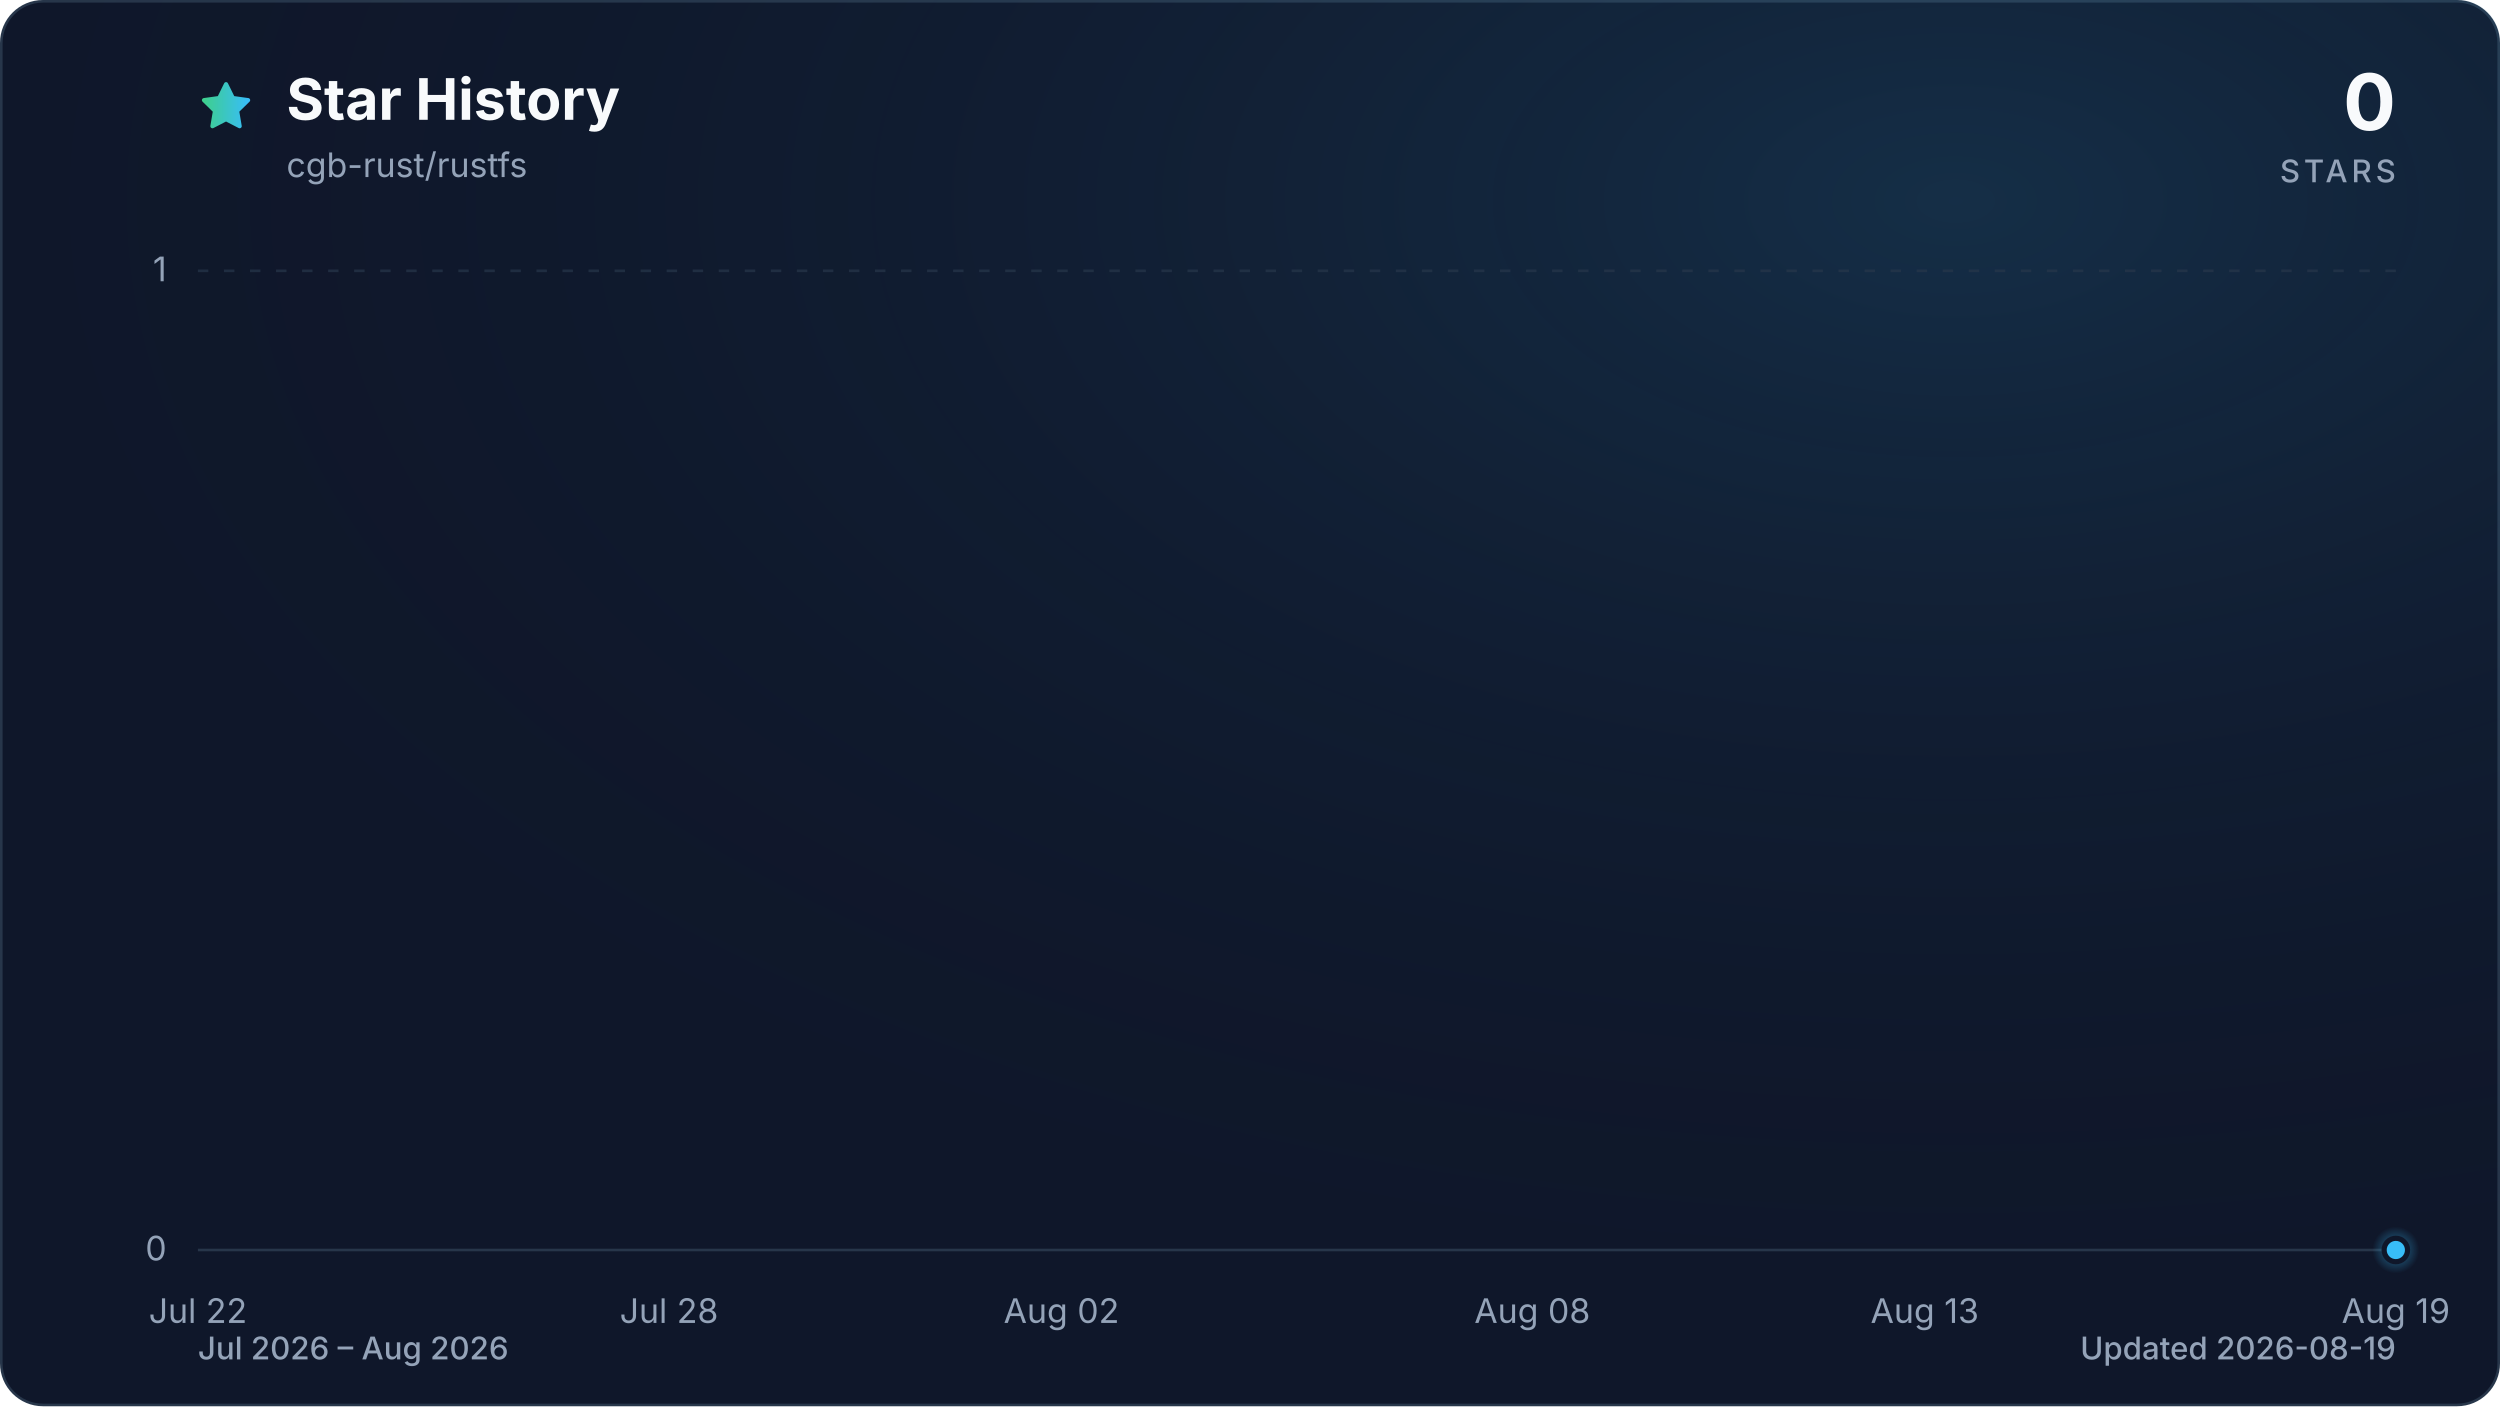
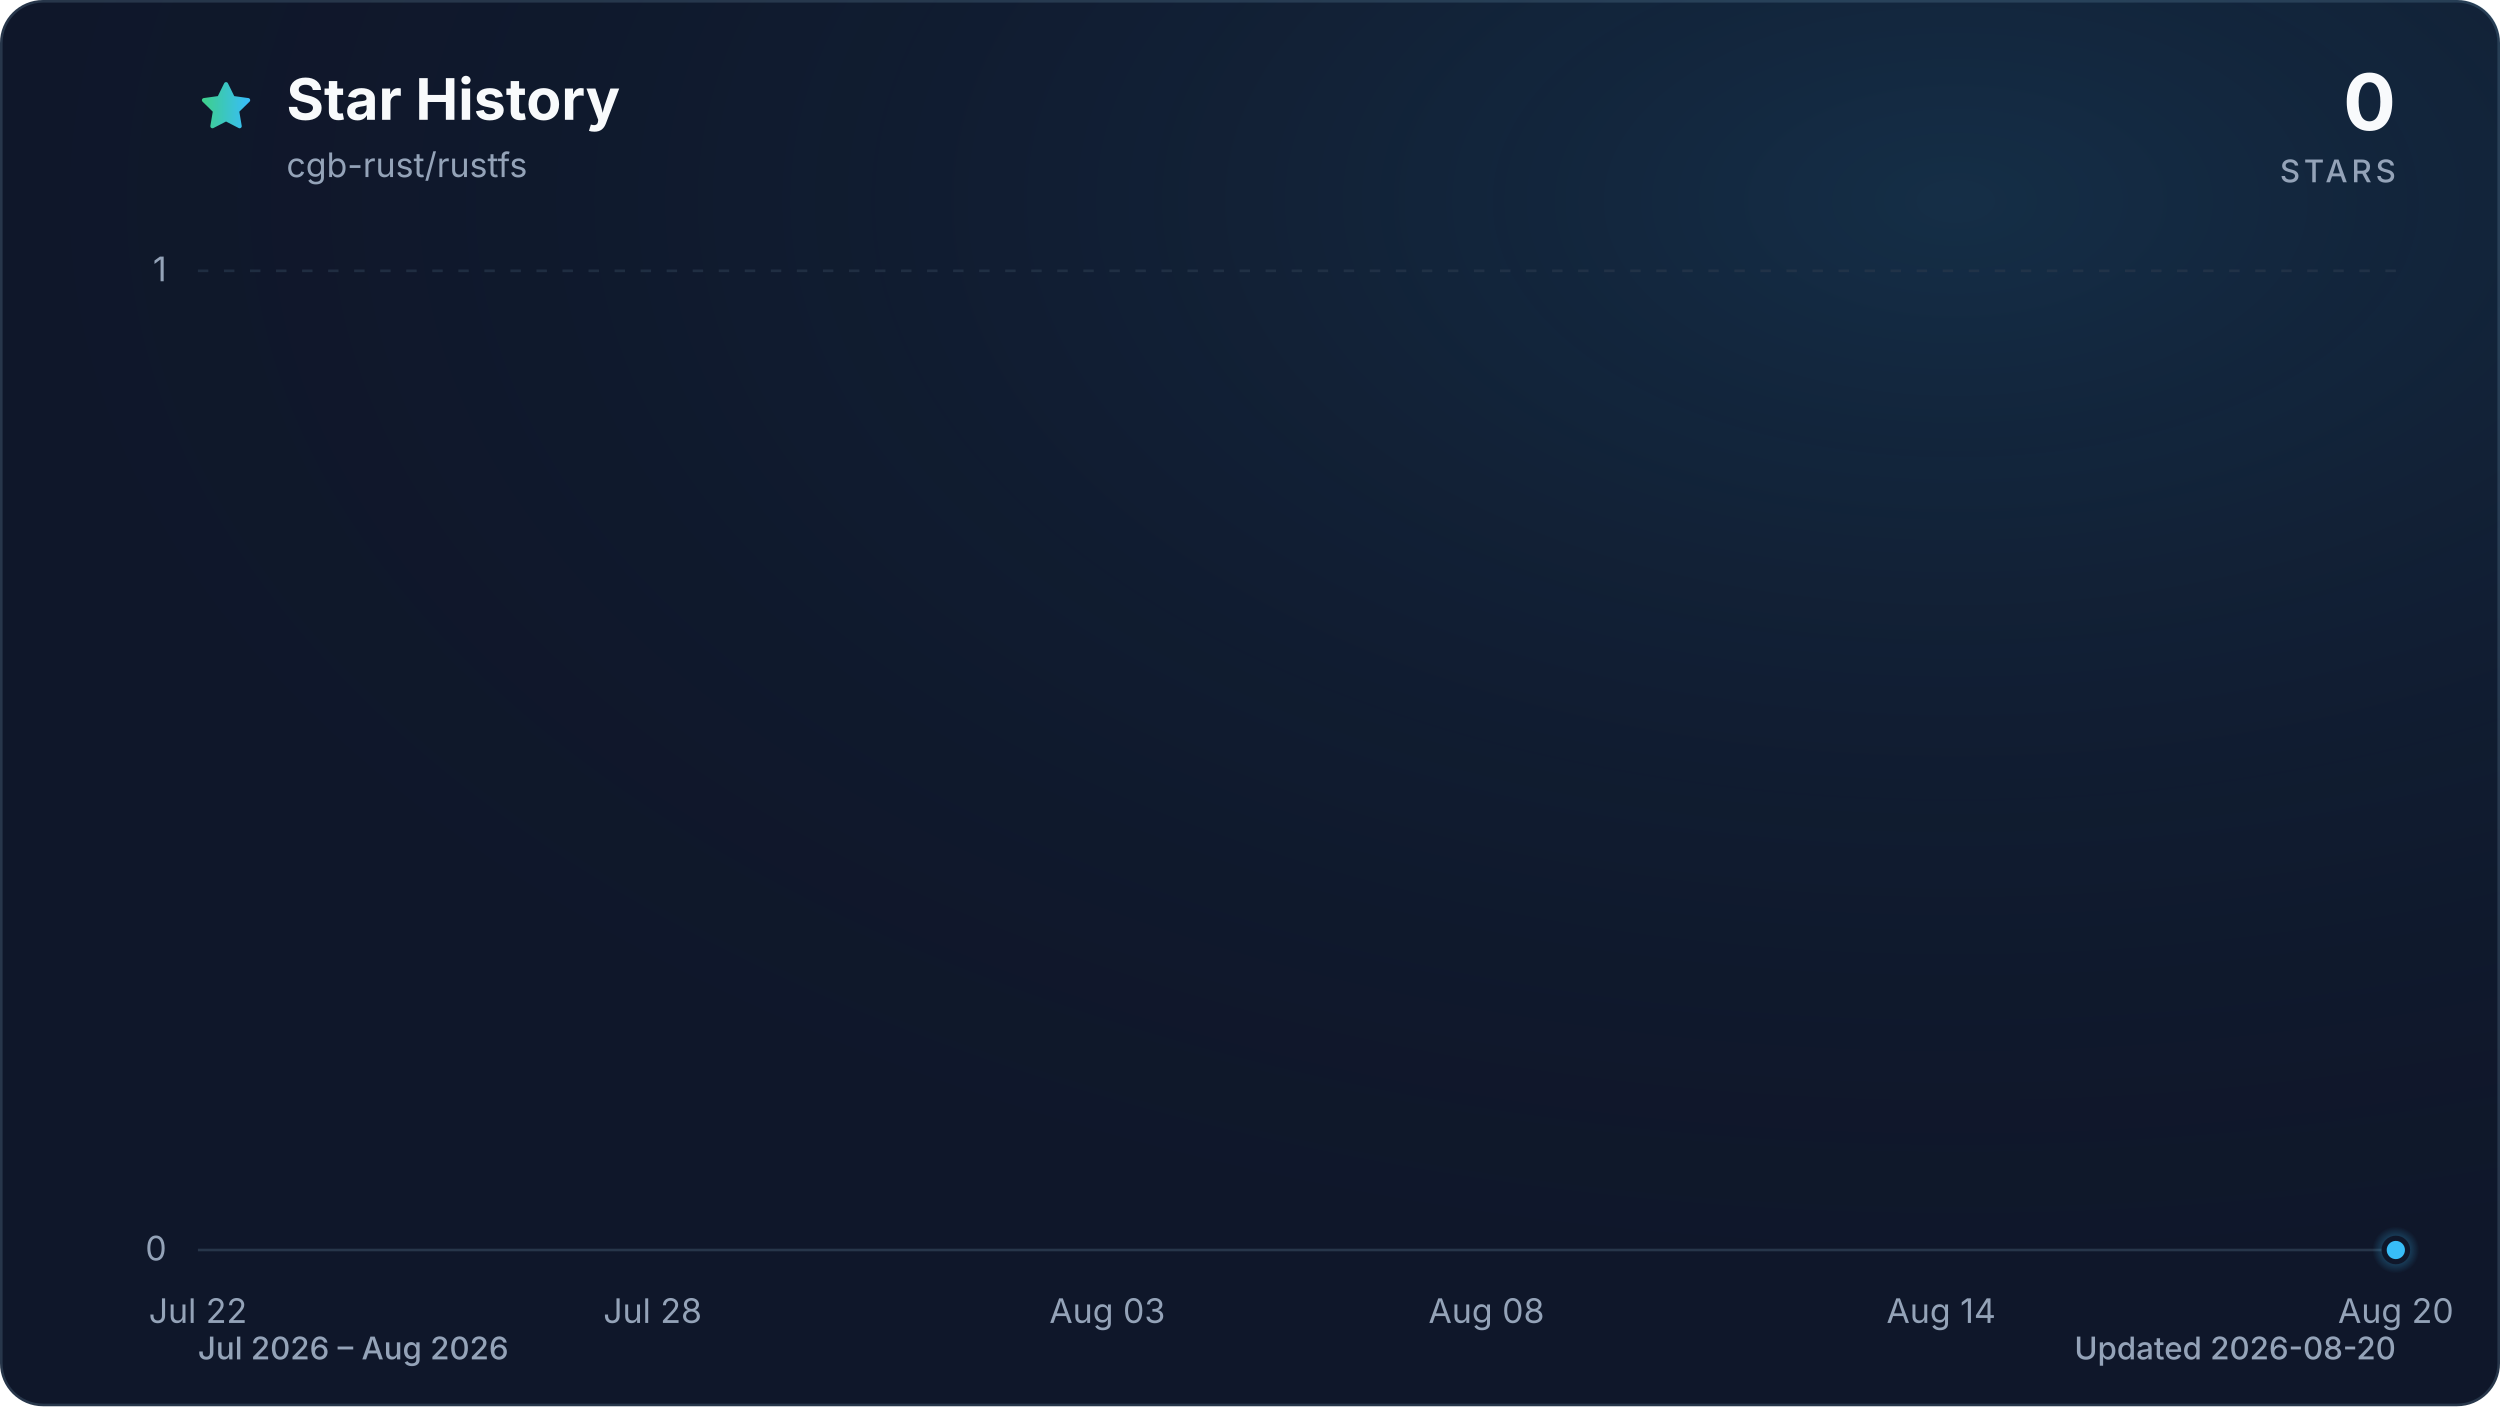
<svg xmlns="http://www.w3.org/2000/svg" viewBox="0 0 960 540" role="img" aria-labelledby="title description" data-style="gradient" data-variant="glow" data-animated="true">
  <defs>
    <linearGradient id="trend" x1="0" y1="0" x2="1" y2="0">
      <stop offset="0%" stop-color="#3ecf8e" />
      <stop offset="100%" stop-color="#38bdf8" />
    </linearGradient>
    <linearGradient id="area" x1="0" y1="0" x2="0" y2="1">
      <stop offset="0%" stop-color="#3ecf8e" stop-opacity="0.30" />
      <stop offset="55%" stop-color="#38bdf8" stop-opacity="0.10" />
      <stop offset="100%" stop-color="#38bdf8" stop-opacity="0.01" />
    </linearGradient>
    <radialGradient id="marker-halo" cx="50%" cy="50%" r="50%">
      <stop offset="0%" stop-color="#38bdf8" stop-opacity="0.55" />
      <stop offset="100%" stop-color="#38bdf8" stop-opacity="0" />
    </radialGradient>
    <radialGradient id="surface-glow" cx="78%" cy="14%" r="80%">
      <stop offset="0%" stop-color="#38bdf8" stop-opacity="0.14" />
      <stop offset="100%" stop-color="#0f172a" stop-opacity="0" />
    </radialGradient>
    <filter id="trend-glow" x="-20%" y="-20%" width="140%" height="140%">
      <feGaussianBlur stdDeviation="7" />
    </filter>
  </defs>
  <style>
.trend-enter{transform-box:fill-box;transform-origin:center;animation:trend-enter 520ms cubic-bezier(0.16,1,0.3,1)}
.marker-enter{transform-box:fill-box;transform-origin:center;animation:marker-enter 320ms cubic-bezier(0.16,1,0.3,1) 200ms both}
.marker-pulse{transform-box:fill-box;transform-origin:center;animation:marker-pulse 2.6s ease-out infinite}
@keyframes trend-enter{from{opacity:.35;transform:translateY(10px)}to{opacity:1;transform:translateY(0)}}
@keyframes marker-enter{from{opacity:0;transform:scale(.4)}to{opacity:1;transform:scale(1)}}
@keyframes marker-pulse{0%{opacity:.5;transform:scale(.7)}70%,100%{opacity:0;transform:scale(2.1)}}
@media (prefers-reduced-motion:reduce){.trend-enter,.marker-enter,.marker-pulse{animation:none!important}}
@media (prefers-reduced-motion:reduce){.marker-pulse{opacity:0}}
</style>
  <rect x="0.5" y="0.5" width="959" height="539" fill="#0f172a" stroke="#27364a" stroke-width="1" rx="16" />
  <rect width="960" height="540" fill="url(#surface-glow)" rx="16" />
  <path d="M12 2.6l2.9 5.9 6.5.9-4.7 4.6 1.1 6.5-5.8-3-5.8 3 1.1-6.5-4.7-4.6 6.5-.9L12 2.6Z" transform="translate(76 30) scale(.9)" fill="url(#trend)" stroke="url(#trend)" stroke-width="1.8" stroke-linejoin="round" aria-hidden="true" />
  <text x="110" y="46" fill="#f8fafc" font-family="ui-sans-serif, system-ui, -apple-system, BlinkMacSystemFont, 'Segoe UI', sans-serif" font-size="22" font-weight="700">Star History</text>
  <text x="110" y="68" fill="#94a3b8" font-family="ui-sans-serif, system-ui, -apple-system, BlinkMacSystemFont, 'Segoe UI', sans-serif" font-size="13">cgb-rust/rustfs</text>
  <text x="920" y="50" fill="#f8fafc" font-family="ui-sans-serif, system-ui, -apple-system, BlinkMacSystemFont, 'Segoe UI', sans-serif" font-size="30" font-weight="700" text-anchor="end">0</text>
  <text x="920" y="70" fill="#94a3b8" font-family="ui-sans-serif, system-ui, -apple-system, BlinkMacSystemFont, 'Segoe UI', sans-serif" font-size="12" font-weight="500" letter-spacing="1.5" text-anchor="end">STARS</text>
  <line x1="76" y1="480.0" x2="920" y2="480.0" stroke="#27364a" stroke-width="1" stroke-dasharray="0" opacity="1" />
  <text x="64" y="484.0" fill="#94a3b8" font-family="ui-sans-serif, system-ui, -apple-system, BlinkMacSystemFont, 'Segoe UI', sans-serif" font-size="13" text-anchor="end">0</text>
  <line x1="76" y1="104.0" x2="920" y2="104.0" stroke="#27364a" stroke-width="1" stroke-dasharray="4 6" opacity="0.7" />
  <text x="64" y="108.0" fill="#94a3b8" font-family="ui-sans-serif, system-ui, -apple-system, BlinkMacSystemFont, 'Segoe UI', sans-serif" font-size="13" text-anchor="end">1</text>
  <text x="76.0" y="508" fill="#94a3b8" font-family="ui-sans-serif, system-ui, -apple-system, BlinkMacSystemFont, 'Segoe UI', sans-serif" font-size="13" text-anchor="middle">Jul 22</text>
-   <text x="256.9" y="508" fill="#94a3b8" font-family="ui-sans-serif, system-ui, -apple-system, BlinkMacSystemFont, 'Segoe UI', sans-serif" font-size="13" text-anchor="middle">Jul 28</text>
-   <text x="407.6" y="508" fill="#94a3b8" font-family="ui-sans-serif, system-ui, -apple-system, BlinkMacSystemFont, 'Segoe UI', sans-serif" font-size="13" text-anchor="middle">Aug 02</text>
-   <text x="588.4" y="508" fill="#94a3b8" font-family="ui-sans-serif, system-ui, -apple-system, BlinkMacSystemFont, 'Segoe UI', sans-serif" font-size="13" text-anchor="middle">Aug 08</text>
-   <text x="739.1" y="508" fill="#94a3b8" font-family="ui-sans-serif, system-ui, -apple-system, BlinkMacSystemFont, 'Segoe UI', sans-serif" font-size="13" text-anchor="middle">Aug 13</text>
-   <text x="920.0" y="508" fill="#94a3b8" font-family="ui-sans-serif, system-ui, -apple-system, BlinkMacSystemFont, 'Segoe UI', sans-serif" font-size="13" text-anchor="middle">Aug 19</text>
+   <text x="250.6" y="508" fill="#94a3b8" font-family="ui-sans-serif, system-ui, -apple-system, BlinkMacSystemFont, 'Segoe UI', sans-serif" font-size="13" text-anchor="middle">Jul 28</text>
+   <text x="425.2" y="508" fill="#94a3b8" font-family="ui-sans-serif, system-ui, -apple-system, BlinkMacSystemFont, 'Segoe UI', sans-serif" font-size="13" text-anchor="middle">Aug 03</text>
+   <text x="570.8" y="508" fill="#94a3b8" font-family="ui-sans-serif, system-ui, -apple-system, BlinkMacSystemFont, 'Segoe UI', sans-serif" font-size="13" text-anchor="middle">Aug 08</text>
+   <text x="745.4" y="508" fill="#94a3b8" font-family="ui-sans-serif, system-ui, -apple-system, BlinkMacSystemFont, 'Segoe UI', sans-serif" font-size="13" text-anchor="middle">Aug 14</text>
+   <text x="920.0" y="508" fill="#94a3b8" font-family="ui-sans-serif, system-ui, -apple-system, BlinkMacSystemFont, 'Segoe UI', sans-serif" font-size="13" text-anchor="middle">Aug 20</text>
  <g class="trend-enter">
-     <path d="M 76.0 480.0 C 86.0 480.0, 96.1 480.0, 106.1 480.0 C 116.2 480.0, 126.2 480.0, 136.3 480.0 C 146.3 480.0, 156.4 480.0, 166.4 480.0 C 176.5 480.0, 186.5 480.0, 196.6 480.0 C 206.6 480.0, 216.7 480.0, 226.7 480.0 C 236.8 480.0, 246.8 480.0, 256.9 480.0 C 266.9 480.0, 277.0 480.0, 287.0 480.0 C 297.0 480.0, 307.1 480.0, 317.1 480.0 C 327.2 480.0, 337.2 480.0, 347.3 480.0 C 357.3 480.0, 367.4 480.0, 377.4 480.0 C 387.5 480.0, 397.5 480.0, 407.6 480.0 C 417.6 480.0, 427.7 480.0, 437.7 480.0 C 447.8 480.0, 457.8 480.0, 467.9 480.0 C 477.9 480.0, 488.0 480.0, 498.0 480.0 C 508.0 480.0, 518.1 480.0, 528.1 480.0 C 538.2 480.0, 548.2 480.0, 558.3 480.0 C 568.3 480.0, 578.4 480.0, 588.4 480.0 C 598.5 480.0, 608.5 480.0, 618.6 480.0 C 628.6 480.0, 638.7 480.0, 648.7 480.0 C 658.8 480.0, 668.8 480.0, 678.9 480.0 C 688.9 480.0, 699.0 480.0, 709.0 480.0 C 719.0 480.0, 729.1 480.0, 739.1 480.0 C 749.2 480.0, 759.2 480.0, 769.3 480.0 C 779.3 480.0, 789.4 480.0, 799.4 480.0 C 809.5 480.0, 819.5 480.0, 829.6 480.0 C 839.6 480.0, 849.7 480.0, 859.7 480.0 C 869.8 480.0, 879.8 480.0, 889.9 480.0 C 899.9 480.0, 910.0 480.0, 920.0 480.0 L 920.0 480.0 L 76.0 480.0 Z" fill="url(#area)" />
-     <path d="M 76.0 480.0 C 86.0 480.0, 96.1 480.0, 106.1 480.0 C 116.2 480.0, 126.2 480.0, 136.3 480.0 C 146.3 480.0, 156.4 480.0, 166.4 480.0 C 176.5 480.0, 186.5 480.0, 196.6 480.0 C 206.6 480.0, 216.7 480.0, 226.7 480.0 C 236.8 480.0, 246.8 480.0, 256.9 480.0 C 266.9 480.0, 277.0 480.0, 287.0 480.0 C 297.0 480.0, 307.1 480.0, 317.1 480.0 C 327.2 480.0, 337.2 480.0, 347.3 480.0 C 357.3 480.0, 367.4 480.0, 377.4 480.0 C 387.5 480.0, 397.5 480.0, 407.6 480.0 C 417.6 480.0, 427.7 480.0, 437.7 480.0 C 447.8 480.0, 457.8 480.0, 467.9 480.0 C 477.9 480.0, 488.0 480.0, 498.0 480.0 C 508.0 480.0, 518.1 480.0, 528.1 480.0 C 538.2 480.0, 548.2 480.0, 558.3 480.0 C 568.3 480.0, 578.4 480.0, 588.4 480.0 C 598.5 480.0, 608.5 480.0, 618.6 480.0 C 628.6 480.0, 638.7 480.0, 648.7 480.0 C 658.8 480.0, 668.8 480.0, 678.9 480.0 C 688.9 480.0, 699.0 480.0, 709.0 480.0 C 719.0 480.0, 729.1 480.0, 739.1 480.0 C 749.2 480.0, 759.2 480.0, 769.3 480.0 C 779.3 480.0, 789.4 480.0, 799.4 480.0 C 809.5 480.0, 819.5 480.0, 829.6 480.0 C 839.6 480.0, 849.7 480.0, 859.7 480.0 C 869.8 480.0, 879.8 480.0, 889.9 480.0 C 899.9 480.0, 910.0 480.0, 920.0 480.0" fill="none" stroke="url(#trend)" stroke-width="12" stroke-linecap="round" stroke-linejoin="round" opacity="0.16" filter="url(#trend-glow)" />
-     <path d="M 76.0 480.0 C 86.0 480.0, 96.1 480.0, 106.1 480.0 C 116.2 480.0, 126.2 480.0, 136.3 480.0 C 146.3 480.0, 156.4 480.0, 166.4 480.0 C 176.5 480.0, 186.5 480.0, 196.6 480.0 C 206.6 480.0, 216.7 480.0, 226.7 480.0 C 236.8 480.0, 246.8 480.0, 256.9 480.0 C 266.9 480.0, 277.0 480.0, 287.0 480.0 C 297.0 480.0, 307.1 480.0, 317.1 480.0 C 327.2 480.0, 337.2 480.0, 347.3 480.0 C 357.3 480.0, 367.4 480.0, 377.4 480.0 C 387.5 480.0, 397.5 480.0, 407.6 480.0 C 417.6 480.0, 427.7 480.0, 437.7 480.0 C 447.8 480.0, 457.8 480.0, 467.9 480.0 C 477.9 480.0, 488.0 480.0, 498.0 480.0 C 508.0 480.0, 518.1 480.0, 528.1 480.0 C 538.2 480.0, 548.2 480.0, 558.3 480.0 C 568.3 480.0, 578.4 480.0, 588.4 480.0 C 598.5 480.0, 608.5 480.0, 618.6 480.0 C 628.6 480.0, 638.7 480.0, 648.7 480.0 C 658.8 480.0, 668.8 480.0, 678.9 480.0 C 688.9 480.0, 699.0 480.0, 709.0 480.0 C 719.0 480.0, 729.1 480.0, 739.1 480.0 C 749.2 480.0, 759.2 480.0, 769.3 480.0 C 779.3 480.0, 789.4 480.0, 799.4 480.0 C 809.5 480.0, 819.5 480.0, 829.6 480.0 C 839.6 480.0, 849.7 480.0, 859.7 480.0 C 869.8 480.0, 879.8 480.0, 889.9 480.0 C 899.9 480.0, 910.0 480.0, 920.0 480.0" fill="none" stroke="url(#trend)" stroke-width="3" stroke-linecap="round" stroke-linejoin="round" />
+     <path d="M 76.0 480.0 C 85.7 480.0, 95.4 480.0, 105.1 480.0 C 114.8 480.0, 124.5 480.0, 134.2 480.0 C 143.9 480.0, 153.6 480.0, 163.3 480.0 C 173.0 480.0, 182.7 480.0, 192.4 480.0 C 202.1 480.0, 211.8 480.0, 221.5 480.0 C 231.2 480.0, 240.9 480.0, 250.6 480.0 C 260.3 480.0, 270.0 480.0, 279.7 480.0 C 289.4 480.0, 299.1 480.0, 308.8 480.0 C 318.5 480.0, 328.2 480.0, 337.9 480.0 C 347.6 480.0, 357.3 480.0, 367.0 480.0 C 376.7 480.0, 386.4 480.0, 396.1 480.0 C 405.8 480.0, 415.5 480.0, 425.2 480.0 C 434.9 480.0, 444.6 480.0, 454.3 480.0 C 464.0 480.0, 473.7 480.0, 483.4 480.0 C 493.1 480.0, 502.9 480.0, 512.6 480.0 C 522.3 480.0, 532.0 480.0, 541.7 480.0 C 551.4 480.0, 561.1 480.0, 570.8 480.0 C 580.5 480.0, 590.2 480.0, 599.9 480.0 C 609.6 480.0, 619.3 480.0, 629.0 480.0 C 638.7 480.0, 648.4 480.0, 658.1 480.0 C 667.8 480.0, 677.5 480.0, 687.2 480.0 C 696.9 480.0, 706.6 480.0, 716.3 480.0 C 726.0 480.0, 735.7 480.0, 745.4 480.0 C 755.1 480.0, 764.8 480.0, 774.5 480.0 C 784.2 480.0, 793.9 480.0, 803.6 480.0 C 813.3 480.0, 823.0 480.0, 832.7 480.0 C 842.4 480.0, 852.1 480.0, 861.8 480.0 C 871.5 480.0, 881.2 480.0, 890.9 480.0 C 900.6 480.0, 910.3 480.0, 920.0 480.0 L 920.0 480.0 L 76.0 480.0 Z" fill="url(#area)" />
+     <path d="M 76.0 480.0 C 85.7 480.0, 95.4 480.0, 105.1 480.0 C 114.8 480.0, 124.5 480.0, 134.2 480.0 C 143.9 480.0, 153.6 480.0, 163.3 480.0 C 173.0 480.0, 182.7 480.0, 192.4 480.0 C 202.1 480.0, 211.8 480.0, 221.5 480.0 C 231.2 480.0, 240.9 480.0, 250.6 480.0 C 260.3 480.0, 270.0 480.0, 279.7 480.0 C 289.4 480.0, 299.1 480.0, 308.8 480.0 C 318.5 480.0, 328.2 480.0, 337.9 480.0 C 347.6 480.0, 357.3 480.0, 367.0 480.0 C 376.7 480.0, 386.4 480.0, 396.1 480.0 C 405.8 480.0, 415.5 480.0, 425.2 480.0 C 434.9 480.0, 444.6 480.0, 454.3 480.0 C 464.0 480.0, 473.7 480.0, 483.4 480.0 C 493.1 480.0, 502.9 480.0, 512.6 480.0 C 522.3 480.0, 532.0 480.0, 541.7 480.0 C 551.4 480.0, 561.1 480.0, 570.8 480.0 C 580.5 480.0, 590.2 480.0, 599.9 480.0 C 609.6 480.0, 619.3 480.0, 629.0 480.0 C 638.7 480.0, 648.4 480.0, 658.1 480.0 C 667.8 480.0, 677.5 480.0, 687.2 480.0 C 696.9 480.0, 706.6 480.0, 716.3 480.0 C 726.0 480.0, 735.7 480.0, 745.4 480.0 C 755.1 480.0, 764.8 480.0, 774.5 480.0 C 784.2 480.0, 793.9 480.0, 803.6 480.0 C 813.3 480.0, 823.0 480.0, 832.7 480.0 C 842.4 480.0, 852.1 480.0, 861.8 480.0 C 871.5 480.0, 881.2 480.0, 890.9 480.0 C 900.6 480.0, 910.3 480.0, 920.0 480.0" fill="none" stroke="url(#trend)" stroke-width="12" stroke-linecap="round" stroke-linejoin="round" opacity="0.16" filter="url(#trend-glow)" />
+     <path d="M 76.0 480.0 C 85.7 480.0, 95.4 480.0, 105.1 480.0 C 114.8 480.0, 124.5 480.0, 134.2 480.0 C 143.9 480.0, 153.6 480.0, 163.3 480.0 C 173.0 480.0, 182.7 480.0, 192.4 480.0 C 202.1 480.0, 211.8 480.0, 221.5 480.0 C 231.2 480.0, 240.9 480.0, 250.6 480.0 C 260.3 480.0, 270.0 480.0, 279.7 480.0 C 289.4 480.0, 299.1 480.0, 308.8 480.0 C 318.5 480.0, 328.2 480.0, 337.9 480.0 C 347.6 480.0, 357.3 480.0, 367.0 480.0 C 376.7 480.0, 386.4 480.0, 396.1 480.0 C 405.8 480.0, 415.5 480.0, 425.2 480.0 C 434.9 480.0, 444.6 480.0, 454.3 480.0 C 464.0 480.0, 473.7 480.0, 483.4 480.0 C 493.1 480.0, 502.9 480.0, 512.6 480.0 C 522.3 480.0, 532.0 480.0, 541.7 480.0 C 551.4 480.0, 561.1 480.0, 570.8 480.0 C 580.5 480.0, 590.2 480.0, 599.9 480.0 C 609.6 480.0, 619.3 480.0, 629.0 480.0 C 638.7 480.0, 648.4 480.0, 658.1 480.0 C 667.8 480.0, 677.5 480.0, 687.2 480.0 C 696.9 480.0, 706.6 480.0, 716.3 480.0 C 726.0 480.0, 735.7 480.0, 745.4 480.0 C 755.1 480.0, 764.8 480.0, 774.5 480.0 C 784.2 480.0, 793.9 480.0, 803.6 480.0 C 813.3 480.0, 823.0 480.0, 832.7 480.0 C 842.4 480.0, 852.1 480.0, 861.8 480.0 C 871.5 480.0, 881.2 480.0, 890.9 480.0 C 900.6 480.0, 910.3 480.0, 920.0 480.0" fill="none" stroke="url(#trend)" stroke-width="3" stroke-linecap="round" stroke-linejoin="round" />
  </g>
  <g class="marker-enter">
    <circle class="marker-pulse" cx="920.0" cy="480.0" r="9" fill="url(#marker-halo)" />
    <circle cx="920.0" cy="480.0" r="4.5" fill="#38bdf8" stroke="#0f172a" stroke-width="2" />
  </g>
  <text x="76" y="522" fill="#94a3b8" font-family="ui-sans-serif, system-ui, -apple-system, BlinkMacSystemFont, 'Segoe UI', sans-serif" font-size="12" font-weight="500">Jul 2026 – Aug 2026</text>
-   <text x="920" y="522" fill="#94a3b8" font-family="ui-sans-serif, system-ui, -apple-system, BlinkMacSystemFont, 'Segoe UI', sans-serif" font-size="12" font-weight="500" text-anchor="end">Updated 2026-08-19</text>
+   <text x="920" y="522" fill="#94a3b8" font-family="ui-sans-serif, system-ui, -apple-system, BlinkMacSystemFont, 'Segoe UI', sans-serif" font-size="12" font-weight="500" text-anchor="end">Updated 2026-08-20</text>
</svg>
